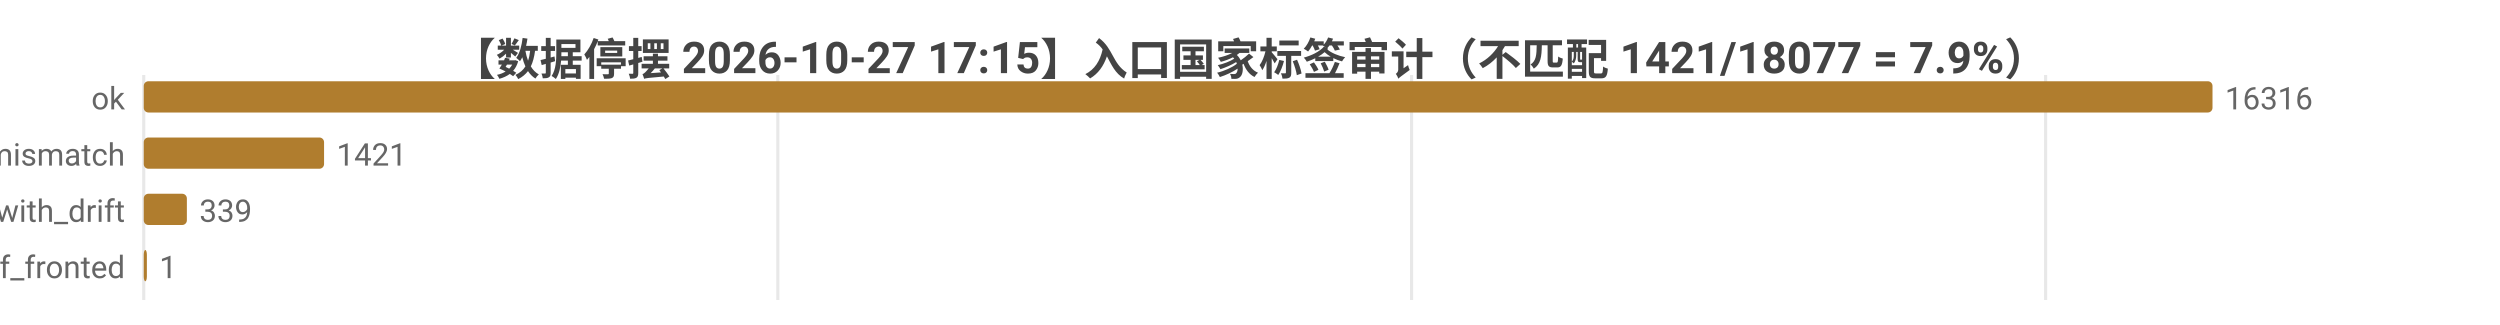
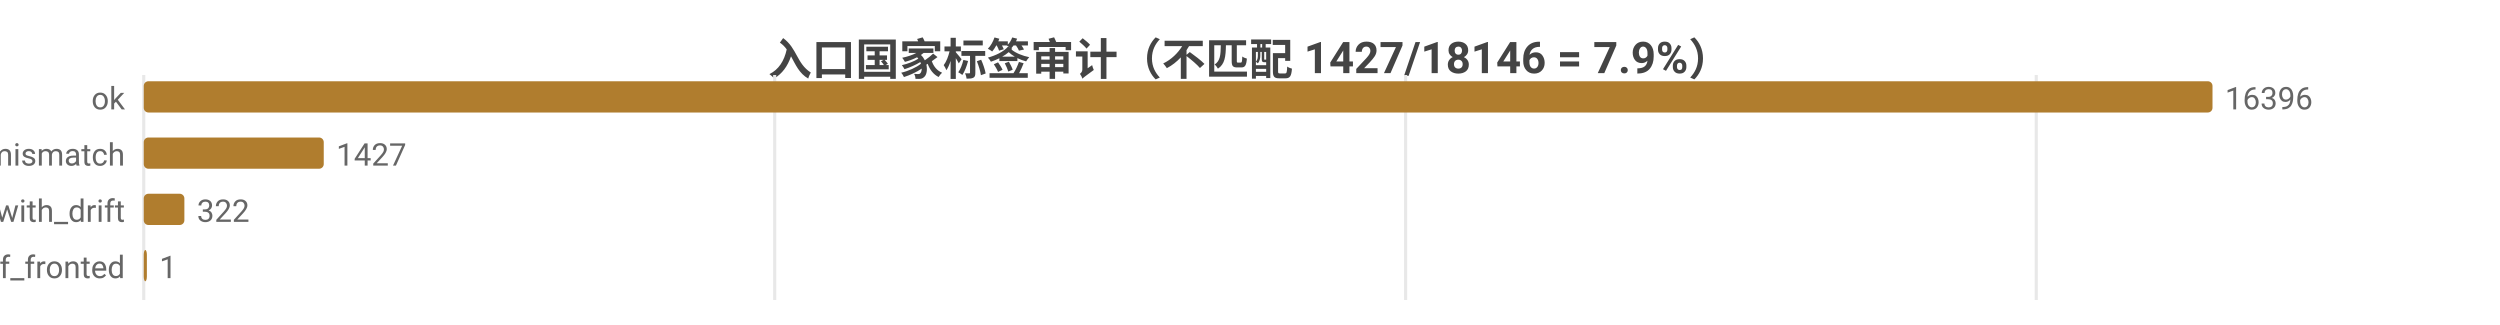
<svg xmlns="http://www.w3.org/2000/svg" width="800" height="104" viewBox="0 0 800 104">
  <rect width="800" height="104" fill="#ffffff" />
  <style>text{font-family:system-ui,-apple-system,'Segoe UI',Roboto,'PingFang SC','Microsoft YaHei','Noto Sans CJK SC',sans-serif}.g{stroke:#e8e8e8;stroke-width:1}.a{stroke:#999;stroke-width:1}.t{font-size:10px;fill:#666}.m{font-size:10px;text-anchor:middle;fill:#666}.e{font-size:10px;text-anchor:end;fill:#666}.l{font-size:11px;fill:#333}.tt{font-size:14px;font-weight:600;text-anchor:middle;fill:#444}.em{font-size:13px;text-anchor:middle;fill:#999}</style>
-   <text class="tt" x="400.0" y="24">【数据停摆 2026-10-27 17:15】入口国家标签审计（不匹配 1421/18077 = 7.9%）</text>
+   <text class="tt" x="400.0" y="24">入口国家标签审计（不匹配 1427/18146 = 7.9%）</text>
  <line class="g" x1="46" y1="24" x2="46" y2="96" />
-   <line class="g" x1="248.9" y1="24" x2="248.9" y2="96" />
-   <line class="g" x1="451.7" y1="24" x2="451.7" y2="96" />
-   <line class="g" x1="654.6" y1="24" x2="654.6" y2="96" />
+   <line class="g" x1="247.9" y1="24" x2="247.9" y2="96" />
+   <line class="g" x1="449.8" y1="24" x2="449.8" y2="96" />
+   <line class="g" x1="651.6" y1="24" x2="651.6" y2="96" />
  <text class="e" x="40" y="35">ok</text>
  <rect x="46" y="26" width="662" height="10" fill="#b07d2e" rx="1.5" />
-   <text class="t" x="712" y="35">16316</text>
+   <text class="t" x="712" y="35">16396</text>
  <text class="e" x="40" y="53">tag_mismatch</text>
-   <rect x="46" y="44" width="57.7" height="10" fill="#b07d2e" rx="1.5" />
-   <text class="t" x="107.7" y="53">1421</text>
+   <rect x="46" y="44" width="57.6" height="10" fill="#b07d2e" rx="1.5" />
+   <text class="t" x="107.6" y="53">1427</text>
  <text class="e" x="40" y="71">ok_with_drift</text>
-   <rect x="46" y="62" width="13.8" height="10" fill="#b07d2e" rx="1.5" />
-   <text class="t" x="63.8" y="71">339</text>
+   <rect x="46" y="62" width="13.0" height="10" fill="#b07d2e" rx="1.5" />
+   <text class="t" x="63.0" y="71">322</text>
  <text class="e" x="40" y="89">cf_fronted</text>
  <rect x="46" y="80" width="1" height="10" fill="#b07d2e" rx="1.5" />
  <text class="t" x="51" y="89">1</text>
</svg>
